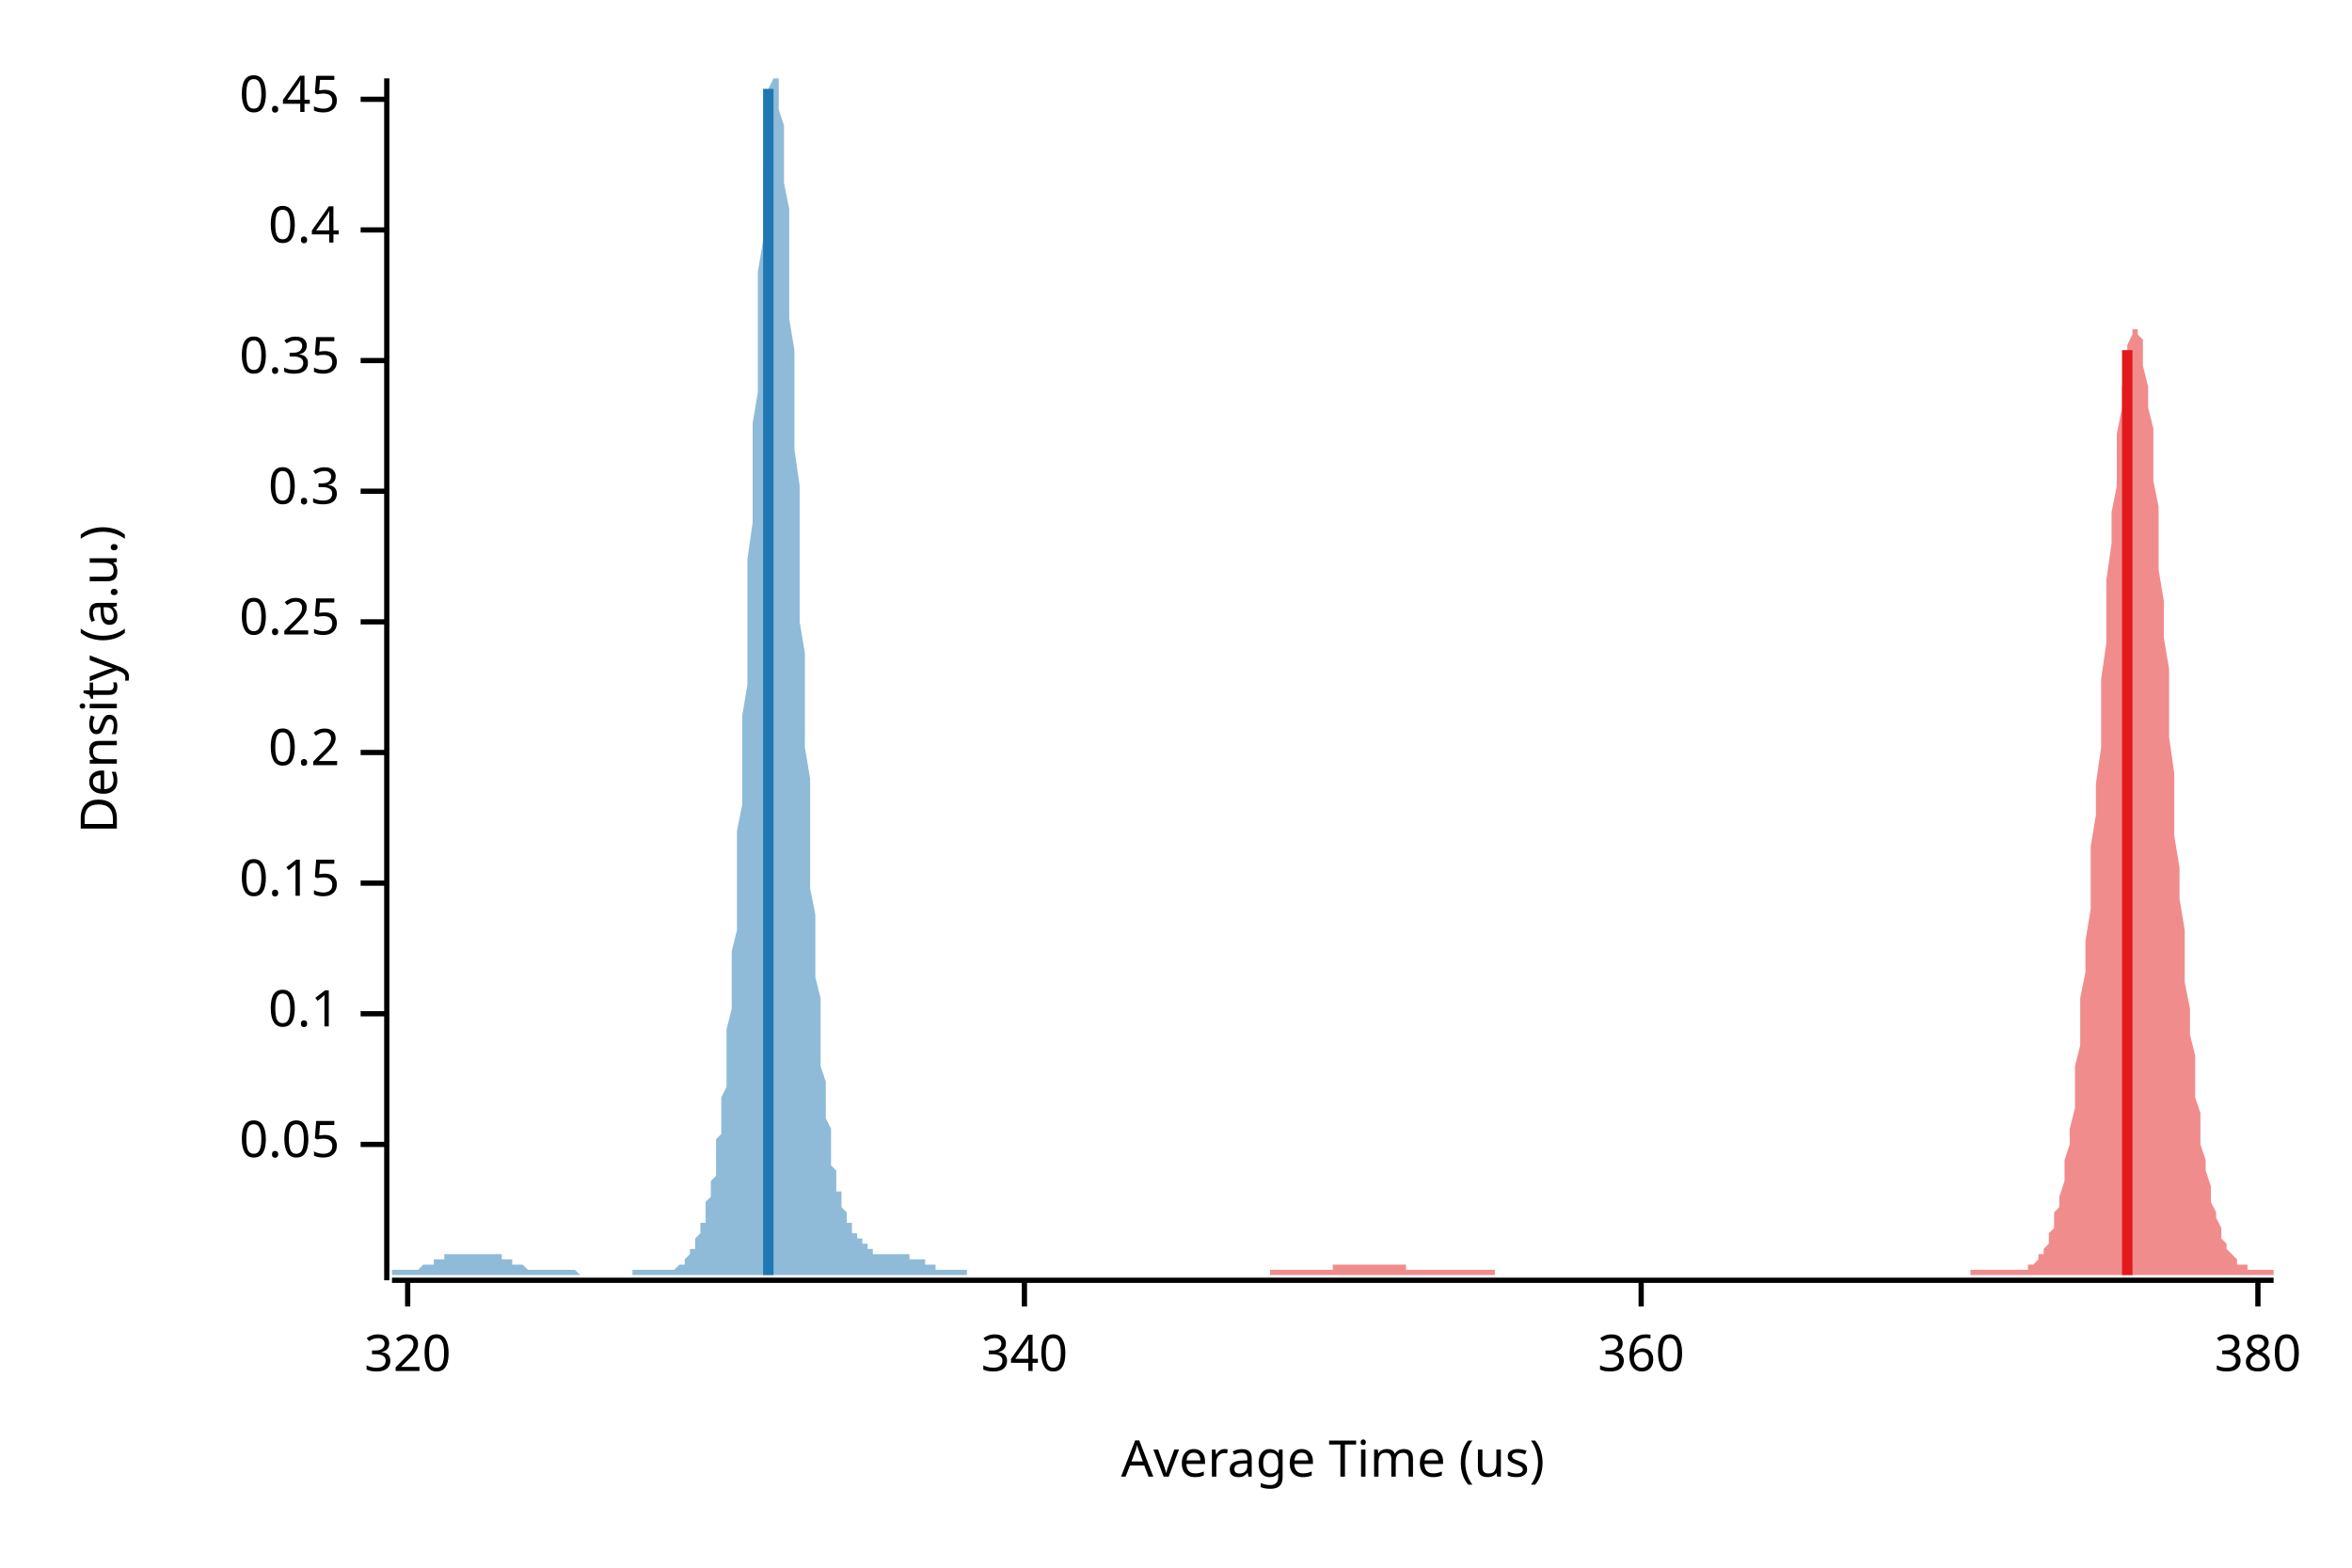
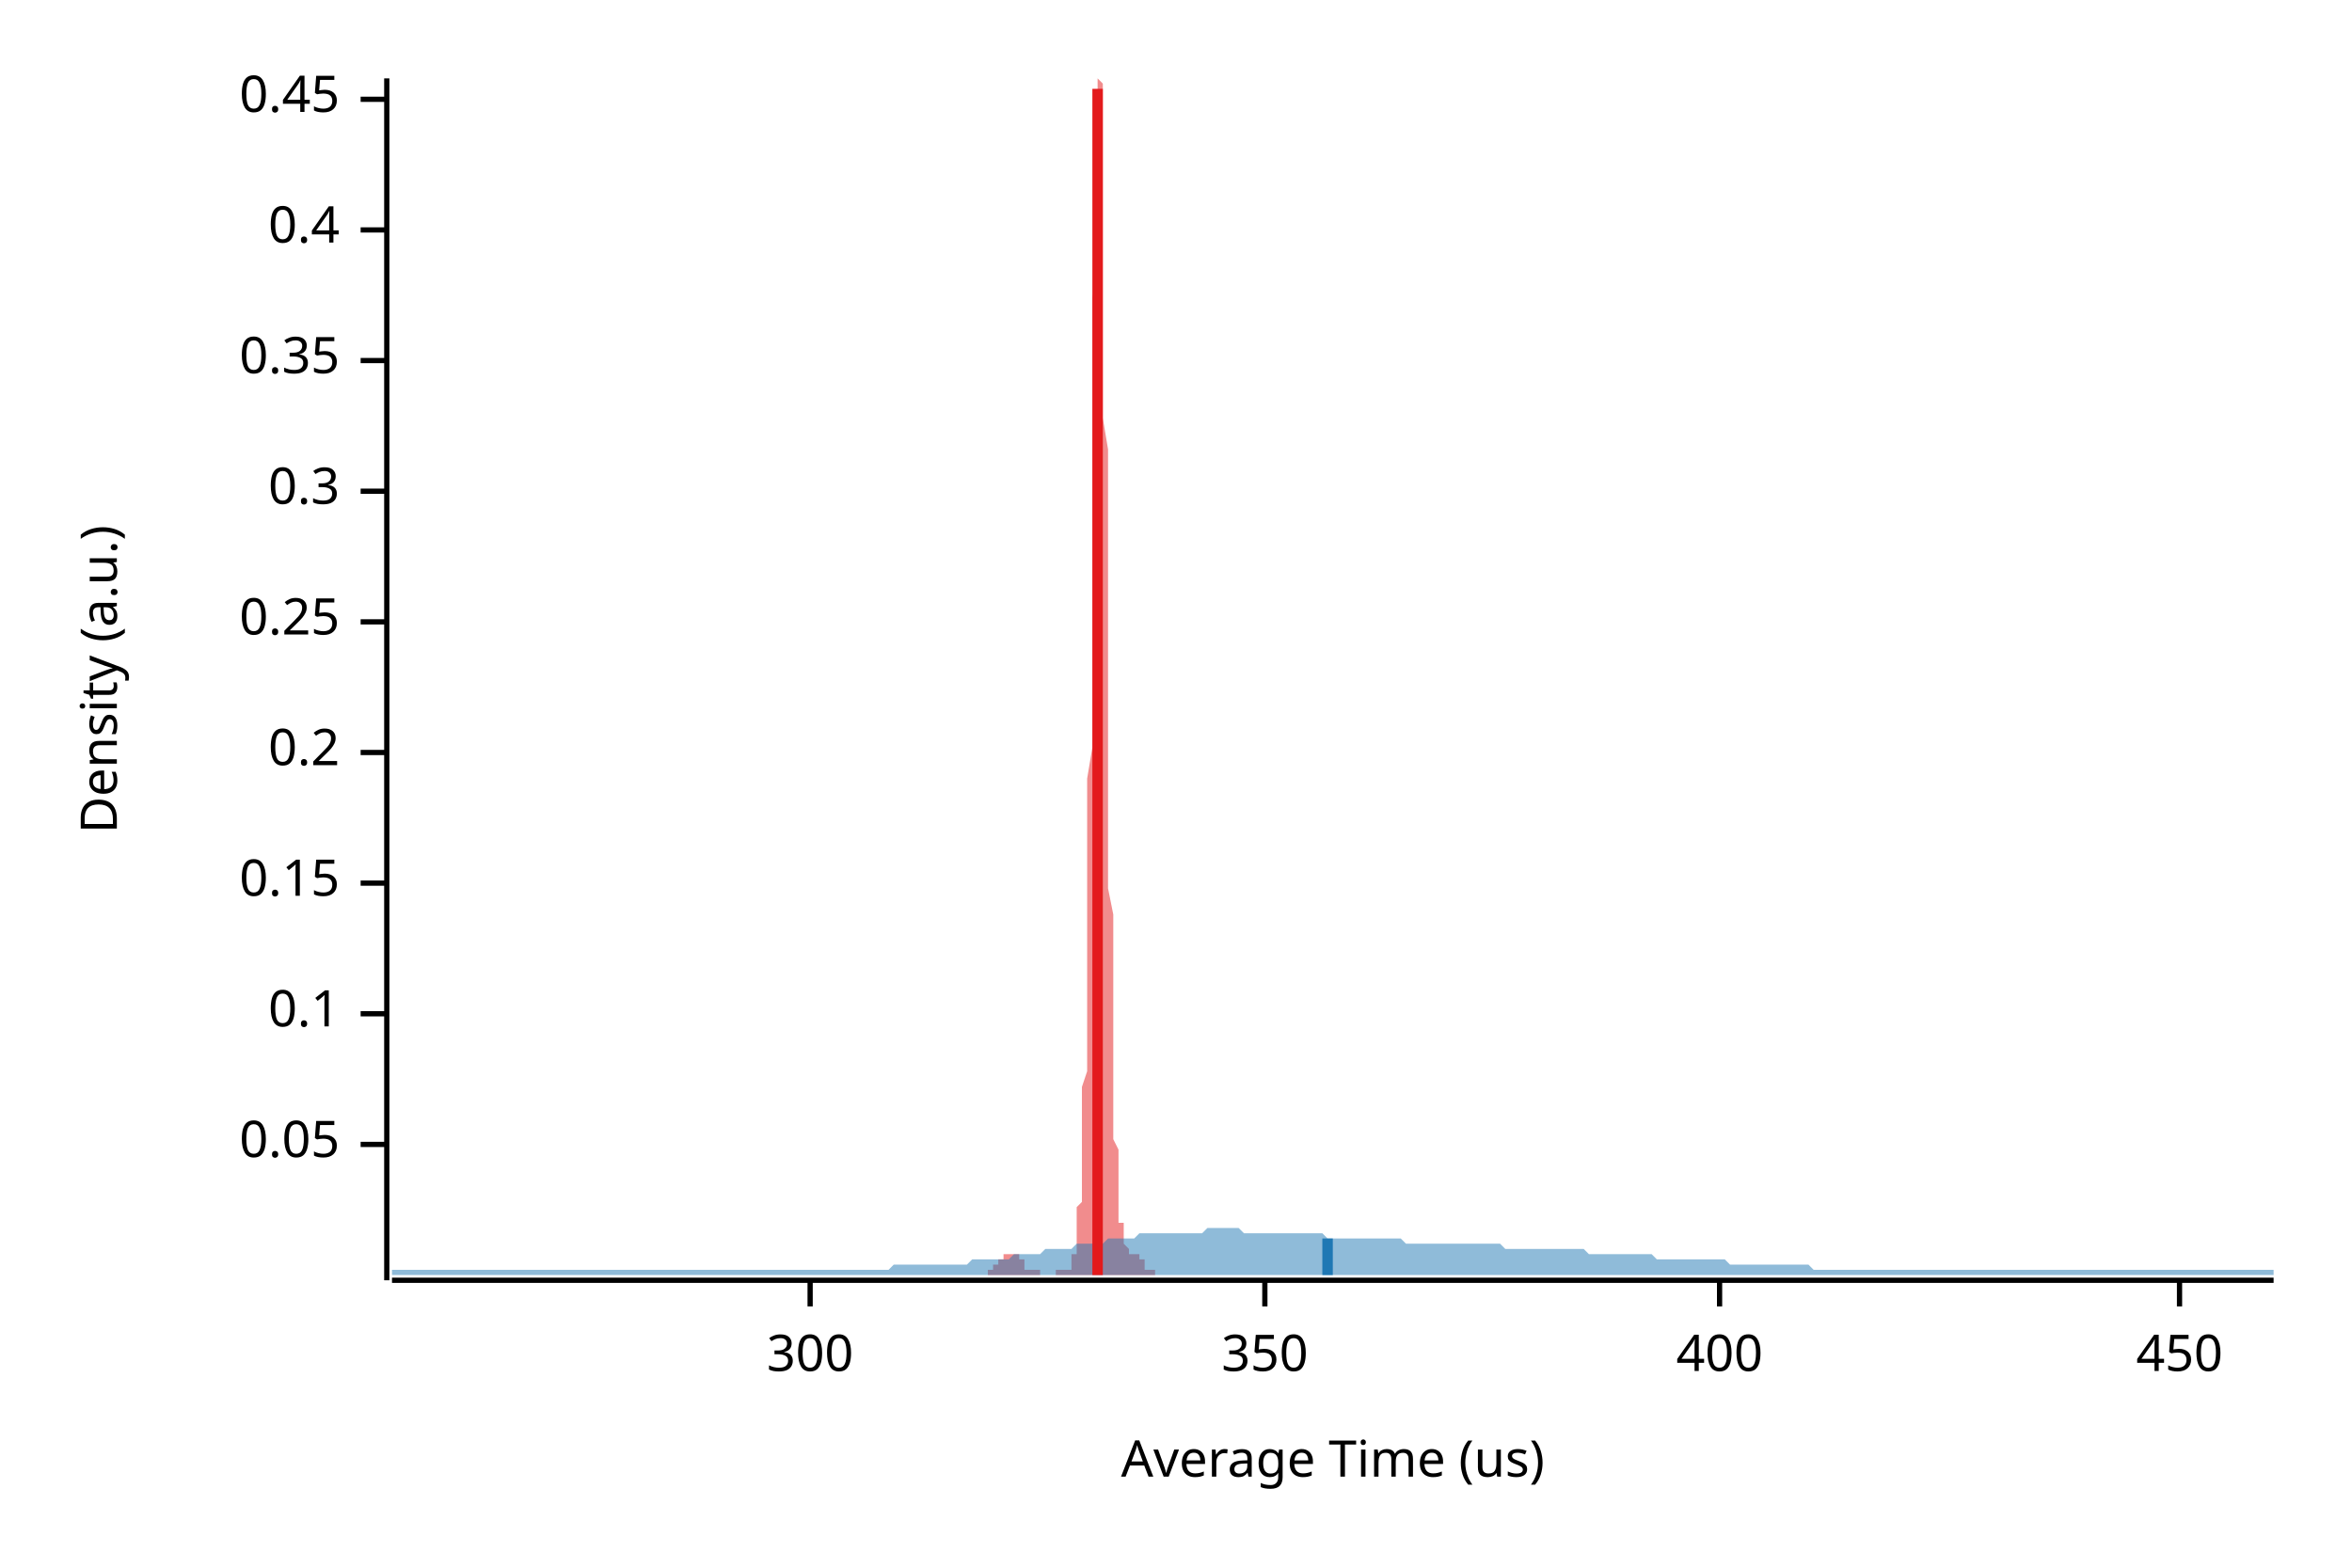
<svg xmlns="http://www.w3.org/2000/svg" width="450" height="300" viewBox="0 0 450 300">
  <text x="15" y="130" dy="0.76em" text-anchor="middle" font-family="sans-serif" font-size="9.677" opacity="1" fill="#000000" transform="rotate(270, 15, 130)">
Density (a.u.)
</text>
  <text x="255" y="285" dy="-0.5ex" text-anchor="middle" font-family="sans-serif" font-size="9.677" opacity="1" fill="#000000">
Average Time (us)
</text>
  <polyline fill="none" opacity="1" stroke="#000000" stroke-width="1" points="74,15 74,245 " />
  <text x="65" y="219" dy="0.5ex" text-anchor="end" font-family="sans-serif" font-size="9.677" opacity="1" fill="#000000">
0.05
</text>
  <polyline fill="none" opacity="1" stroke="#000000" stroke-width="1" points="69,219 74,219 " />
  <text x="65" y="194" dy="0.5ex" text-anchor="end" font-family="sans-serif" font-size="9.677" opacity="1" fill="#000000">
0.1
</text>
  <polyline fill="none" opacity="1" stroke="#000000" stroke-width="1" points="69,194 74,194 " />
  <text x="65" y="169" dy="0.5ex" text-anchor="end" font-family="sans-serif" font-size="9.677" opacity="1" fill="#000000">
0.15
</text>
  <polyline fill="none" opacity="1" stroke="#000000" stroke-width="1" points="69,169 74,169 " />
  <text x="65" y="144" dy="0.5ex" text-anchor="end" font-family="sans-serif" font-size="9.677" opacity="1" fill="#000000">
0.2
</text>
  <polyline fill="none" opacity="1" stroke="#000000" stroke-width="1" points="69,144 74,144 " />
  <text x="65" y="119" dy="0.5ex" text-anchor="end" font-family="sans-serif" font-size="9.677" opacity="1" fill="#000000">
0.25
</text>
  <polyline fill="none" opacity="1" stroke="#000000" stroke-width="1" points="69,119 74,119 " />
  <text x="65" y="94" dy="0.5ex" text-anchor="end" font-family="sans-serif" font-size="9.677" opacity="1" fill="#000000">
0.3
</text>
  <polyline fill="none" opacity="1" stroke="#000000" stroke-width="1" points="69,94 74,94 " />
  <text x="65" y="69" dy="0.5ex" text-anchor="end" font-family="sans-serif" font-size="9.677" opacity="1" fill="#000000">
0.35
</text>
  <polyline fill="none" opacity="1" stroke="#000000" stroke-width="1" points="69,69 74,69 " />
  <text x="65" y="44" dy="0.5ex" text-anchor="end" font-family="sans-serif" font-size="9.677" opacity="1" fill="#000000">
0.4
</text>
  <polyline fill="none" opacity="1" stroke="#000000" stroke-width="1" points="69,44 74,44 " />
  <text x="65" y="19" dy="0.5ex" text-anchor="end" font-family="sans-serif" font-size="9.677" opacity="1" fill="#000000">
0.45
</text>
  <polyline fill="none" opacity="1" stroke="#000000" stroke-width="1" points="69,19 74,19 " />
  <polyline fill="none" opacity="1" stroke="#000000" stroke-width="1" points="75,245 435,245 " />
-   <text x="78" y="255" dy="0.76em" text-anchor="middle" font-family="sans-serif" font-size="9.677" opacity="1" fill="#000000">
- 320
+   <text x="155" y="255" dy="0.76em" text-anchor="middle" font-family="sans-serif" font-size="9.677" opacity="1" fill="#000000">
+ 300
</text>
-   <polyline fill="none" opacity="1" stroke="#000000" stroke-width="1" points="78,245 78,250 " />
-   <text x="196" y="255" dy="0.76em" text-anchor="middle" font-family="sans-serif" font-size="9.677" opacity="1" fill="#000000">
- 340
+   <polyline fill="none" opacity="1" stroke="#000000" stroke-width="1" points="155,245 155,250 " />
+   <text x="242" y="255" dy="0.76em" text-anchor="middle" font-family="sans-serif" font-size="9.677" opacity="1" fill="#000000">
+ 350
</text>
-   <polyline fill="none" opacity="1" stroke="#000000" stroke-width="1" points="196,245 196,250 " />
-   <text x="314" y="255" dy="0.76em" text-anchor="middle" font-family="sans-serif" font-size="9.677" opacity="1" fill="#000000">
- 360
+   <polyline fill="none" opacity="1" stroke="#000000" stroke-width="1" points="242,245 242,250 " />
+   <text x="329" y="255" dy="0.76em" text-anchor="middle" font-family="sans-serif" font-size="9.677" opacity="1" fill="#000000">
+ 400
</text>
-   <polyline fill="none" opacity="1" stroke="#000000" stroke-width="1" points="314,245 314,250 " />
-   <text x="432" y="255" dy="0.76em" text-anchor="middle" font-family="sans-serif" font-size="9.677" opacity="1" fill="#000000">
- 380
+   <polyline fill="none" opacity="1" stroke="#000000" stroke-width="1" points="329,245 329,250 " />
+   <text x="417" y="255" dy="0.76em" text-anchor="middle" font-family="sans-serif" font-size="9.677" opacity="1" fill="#000000">
+ 450
</text>
-   <polyline fill="none" opacity="1" stroke="#000000" stroke-width="1" points="432,245 432,250 " />
-   <polygon opacity="0.5" fill="#E31A1C" points="243,243 244,243 244,243 244,243 245,243 245,243 246,243 246,243 246,243 247,243 247,243 247,243 248,243 248,243 249,243 249,243 249,243 250,243 250,243 251,243 251,243 251,243 252,243 252,243 252,243 253,243 253,243 254,243 254,243 254,243 255,243 255,242 255,242 256,242 256,242 257,242 257,242 257,242 258,242 258,242 259,242 259,242 259,242 260,242 260,242 260,242 261,242 261,242 262,242 262,242 262,242 263,242 263,242 264,242 264,242 264,242 265,242 265,242 265,242 266,242 266,242 267,242 267,242 267,242 268,242 268,242 269,242 269,243 269,243 270,243 270,243 270,243 271,243 271,243 272,243 272,243 272,243 273,243 273,243 274,243 274,243 274,243 275,243 275,243 275,243 276,243 276,243 277,243 277,243 277,243 278,243 278,243 278,243 279,243 279,243 280,243 280,243 280,243 281,243 281,243 282,243 282,243 282,243 283,243 283,243 283,243 284,243 284,243 285,243 285,243 285,243 286,243 286,244 287,244 287,244 287,244 288,244 288,244 288,244 289,244 289,244 290,244 290,244 290,244 291,244 291,244 292,244 292,244 292,244 293,244 293,244 293,244 294,244 294,244 295,244 295,244 295,244 296,244 296,244 297,244 297,244 297,244 298,244 298,244 298,244 299,244 299,244 300,244 300,244 300,244 301,244 301,244 301,244 302,244 302,244 303,244 303,244 303,244 304,244 304,244 305,244 305,244 305,244 306,244 306,244 306,244 307,244 307,244 308,244 308,244 308,244 309,244 309,244 310,244 310,244 310,244 311,244 311,244 311,244 312,244 312,244 313,244 313,244 313,244 314,244 314,244 315,244 315,244 315,244 316,244 316,244 316,244 317,244 317,244 318,244 318,244 318,244 319,244 319,244 320,244 320,244 320,244 321,244 321,244 321,244 322,244 322,244 323,244 323,244 323,244 324,244 324,244 324,244 325,244 325,244 326,244 326,244 326,244 327,244 327,244 328,244 328,244 328,244 329,244 329,244 329,244 330,244 330,244 331,244 331,244 331,244 332,244 332,244 333,244 333,244 333,244 334,244 334,244 334,244 335,244 335,244 336,244 336,244 336,244 337,244 337,244 338,244 338,244 338,244 339,244 339,244 339,244 340,244 340,244 341,244 341,244 341,244 342,244 342,244 343,244 343,244 343,244 344,244 344,244 344,244 345,244 345,244 346,244 346,244 346,244 347,244 347,244 347,244 348,244 348,244 349,244 349,244 349,244 350,244 350,244 351,244 351,244 351,244 352,244 352,244 352,244 353,244 353,244 354,244 354,244 354,244 355,244 355,244 356,244 356,244 356,244 357,244 357,244 357,244 358,244 358,244 359,244 359,244 359,244 360,244 360,244 361,244 361,244 361,244 362,244 362,244 362,244 363,244 363,244 364,244 364,244 364,244 365,244 365,244 366,244 366,244 366,244 367,244 367,244 367,244 368,244 368,244 369,244 369,244 369,244 370,244 370,244 370,244 371,244 371,244 372,244 372,244 372,244 373,244 373,244 374,244 374,244 374,244 375,244 375,244 375,244 376,244 376,244 377,244 377,244 377,243 378,243 378,243 379,243 379,243 379,243 380,243 380,243 380,243 381,243 381,243 382,243 382,243 382,243 383,243 383,243 384,243 384,243 384,243 385,243 385,243 385,243 386,243 386,243 387,243 387,243 387,243 388,243 388,242 389,242 389,242 389,242 390,241 390,241 390,240 391,240 391,239 392,238 392,237 392,236 393,235 393,234 393,232 394,231 394,229 395,226 395,224 395,222 396,219 396,216 397,212 397,208 397,204 398,200 398,196 398,191 399,186 399,180 400,174 400,169 400,162 401,156 401,150 402,143 402,137 402,130 403,123 403,117 403,111 404,104 404,98 405,93 405,87 405,83 406,78 406,74 407,71 407,68 407,66 408,64 408,63 408,63 409,63 409,64 410,65 410,68 410,70 411,74 411,78 412,82 412,87 412,92 413,97 413,103 413,109 414,115 414,122 415,128 415,135 415,141 416,148 416,154 416,160 417,166 417,172 418,178 418,183 418,188 419,193 419,198 420,202 420,206 420,210 421,213 421,216 421,219 422,222 422,224 423,227 423,229 423,230 424,232 424,233 425,235 425,236 425,237 426,238 426,239 426,239 427,240 427,240 428,241 428,241 428,242 429,242 429,242 430,242 430,243 430,243 431,243 431,243 431,243 432,243 432,243 433,243 433,243 433,243 434,243 434,243 435,243 435,244 243,244 " />
-   <polygon opacity="0.5" fill="#1F78B4" points="75,243 75,243 75,243 75,243 75,243 76,243 76,243 76,243 76,243 76,243 77,243 77,243 77,243 77,243 78,243 78,243 78,243 78,243 78,243 79,243 79,243 79,243 79,243 80,243 80,243 80,243 80,243 80,243 81,242 81,242 81,242 81,242 82,242 82,242 82,242 82,242 82,242 83,242 83,241 83,241 83,241 84,241 84,241 84,241 84,241 84,241 85,241 85,241 85,241 85,240 86,240 86,240 86,240 86,240 86,240 87,240 87,240 87,240 87,240 88,240 88,240 88,240 88,240 88,240 89,240 89,240 89,240 89,240 90,240 90,240 90,240 90,240 90,240 91,240 91,240 91,240 91,240 92,240 92,240 92,240 92,240 92,240 93,240 93,240 93,240 93,240 94,240 94,240 94,240 94,240 94,240 95,240 95,240 95,240 95,240 96,240 96,240 96,241 96,241 96,241 97,241 97,241 97,241 97,241 98,241 98,241 98,241 98,241 98,242 99,242 99,242 99,242 99,242 100,242 100,242 100,242 100,242 100,242 101,243 101,243 101,243 101,243 102,243 102,243 102,243 102,243 102,243 103,243 103,243 103,243 103,243 104,243 104,243 104,243 104,243 104,243 105,243 105,243 105,243 105,243 106,243 106,243 106,243 106,243 106,243 107,243 107,243 107,243 107,243 108,243 108,243 108,243 108,243 108,243 109,243 109,243 109,243 109,243 110,243 110,243 110,243 110,243 110,243 111,244 111,244 111,244 111,244 112,244 112,244 112,244 112,244 112,244 113,244 113,244 113,244 113,244 114,244 114,244 114,244 114,244 114,244 115,244 115,244 115,244 115,244 116,244 116,244 116,244 116,244 116,244 117,244 117,244 117,244 117,244 118,244 118,244 118,244 118,244 118,244 119,244 119,244 119,244 119,244 120,244 120,244 120,244 120,244 120,244 121,244 121,244 121,243 121,243 122,243 122,243 122,243 122,243 122,243 123,243 123,243 123,243 123,243 124,243 124,243 124,243 124,243 124,243 125,243 125,243 125,243 125,243 126,243 126,243 126,243 126,243 126,243 127,243 127,243 127,243 127,243 128,243 128,243 128,243 128,243 128,243 129,243 129,243 129,243 129,243 130,242 130,242 130,242 130,242 130,242 131,242 131,241 131,241 131,241 131,241 132,240 132,240 132,240 132,239 133,239 133,238 133,238 133,237 133,237 134,236 134,236 134,235 134,234 135,234 135,233 135,232 135,231 135,230 136,229 136,228 136,227 136,226 137,225 137,223 137,222 137,220 137,218 138,217 138,215 138,213 138,210 139,208 139,205 139,203 139,200 139,197 140,193 140,190 140,186 140,182 141,178 141,174 141,169 141,164 141,159 142,154 142,149 142,143 142,137 143,131 143,125 143,119 143,113 143,107 144,100 144,94 144,88 144,81 145,75 145,69 145,63 145,57 145,52 146,46 146,41 146,37 146,32 147,28 147,25 147,22 147,19 147,17 148,15 148,15 148,15 148,15 149,15 149,15 149,16 149,18 149,21 150,24 150,27 150,31 150,35 151,40 151,45 151,50 151,56 151,61 152,67 152,74 152,80 152,86 153,93 153,99 153,106 153,112 153,119 154,125 154,131 154,137 154,143 155,149 155,154 155,160 155,165 155,170 156,175 156,179 156,183 156,187 157,191 157,195 157,198 157,201 157,204 158,207 158,210 158,212 158,214 159,216 159,218 159,220 159,221 159,223 160,224 160,225 160,226 160,228 161,228 161,229 161,230 161,231 161,231 162,232 162,233 162,233 162,234 163,234 163,235 163,235 163,235 163,236 164,236 164,236 164,237 164,237 165,237 165,237 165,238 165,238 165,238 166,238 166,239 166,239 166,239 167,239 167,239 167,239 167,240 167,240 168,240 168,240 168,240 168,240 169,240 169,240 169,240 169,240 169,240 170,240 170,240 170,240 170,240 171,240 171,240 171,240 171,240 171,240 172,240 172,240 172,240 172,240 173,240 173,240 173,240 173,240 173,240 174,240 174,240 174,240 174,241 175,241 175,241 175,241 175,241 175,241 176,241 176,241 176,241 176,241 177,241 177,241 177,242 177,242 177,242 178,242 178,242 178,242 178,242 179,242 179,242 179,242 179,243 179,243 180,243 180,243 180,243 180,243 181,243 181,243 181,243 181,243 181,243 182,243 182,243 182,243 182,243 183,243 183,243 183,243 183,243 183,243 184,243 184,243 184,243 184,243 185,243 185,243 185,243 185,243 185,244 75,244 " />
-   <polyline fill="none" opacity="1" stroke="#E31A1C" stroke-width="2" points="407,244 407,67 " />
-   <polyline fill="none" opacity="1" stroke="#1F78B4" stroke-width="2" points="147,244 147,17 " />
+   <polyline fill="none" opacity="1" stroke="#000000" stroke-width="1" points="417,245 417,250 " />
+   <polygon opacity="0.5" fill="#E31A1C" points="189,243 189,243 189,243 189,243 189,243 189,243 189,243 189,243 189,243 189,243 189,243 189,243 189,243 189,243 189,243 190,243 190,243 190,243 190,243 190,243 190,243 190,243 190,243 190,243 190,243 190,243 190,243 190,243 190,242 190,242 190,242 191,242 191,242 191,242 191,242 191,242 191,242 191,242 191,241 191,241 191,241 191,241 191,241 191,241 191,241 191,241 192,241 192,241 192,241 192,240 192,240 192,240 192,240 192,240 192,240 192,240 192,240 192,240 192,240 192,240 192,240 193,240 193,240 193,240 193,240 193,240 193,240 193,240 193,240 193,240 193,240 193,240 193,240 193,240 193,240 193,240 194,240 194,240 194,240 194,240 194,240 194,240 194,240 194,240 194,240 194,240 194,240 194,240 194,240 194,240 194,240 194,240 195,240 195,240 195,240 195,240 195,240 195,241 195,241 195,241 195,241 195,241 195,241 195,241 195,241 195,241 195,241 196,241 196,242 196,242 196,242 196,242 196,242 196,242 196,242 196,242 196,242 196,242 196,243 196,243 196,243 196,243 197,243 197,243 197,243 197,243 197,243 197,243 197,243 197,243 197,243 197,243 197,243 197,243 197,243 197,243 197,243 198,243 198,243 198,243 198,243 198,243 198,243 198,243 198,243 198,243 198,243 198,243 198,243 198,243 198,243 198,243 198,243 199,243 199,243 199,243 199,243 199,243 199,243 199,243 199,243 199,243 199,243 199,244 199,244 199,244 199,244 199,244 200,244 200,244 200,244 200,244 200,244 200,244 200,244 200,244 200,244 200,244 200,244 200,244 200,244 200,244 200,244 201,244 201,244 201,244 201,244 201,244 201,244 201,244 201,244 201,244 201,244 201,244 201,244 201,244 201,244 201,244 202,244 202,244 202,244 202,244 202,244 202,244 202,244 202,244 202,244 202,244 202,244 202,244 202,243 202,243 202,243 202,243 203,243 203,243 203,243 203,243 203,243 203,243 203,243 203,243 203,243 203,243 203,243 203,243 203,243 203,243 203,243 204,243 204,243 204,243 204,243 204,243 204,243 204,243 204,243 204,243 204,243 204,243 204,243 204,243 204,243 204,243 205,243 205,243 205,243 205,243 205,242 205,242 205,242 205,242 205,242 205,242 205,241 205,241 205,241 205,241 205,240 206,240 206,240 206,239 206,239 206,238 206,238 206,237 206,237 206,236 206,236 206,235 206,234 206,234 206,233 206,232 206,231 207,230 207,229 207,228 207,227 207,226 207,225 207,223 207,222 207,220 207,218 207,217 207,215 207,213 207,210 207,208 208,205 208,203 208,200 208,197 208,193 208,190 208,186 208,182 208,178 208,174 208,169 208,164 208,159 208,154 208,149 209,143 209,137 209,131 209,125 209,119 209,113 209,107 209,100 209,94 209,88 209,81 209,75 209,69 209,63 209,57 210,52 210,46 210,41 210,37 210,32 210,28 210,25 210,22 210,19 210,17 210,15 210,15 210,15 210,15 210,15 210,15 211,16 211,18 211,21 211,24 211,27 211,31 211,35 211,40 211,45 211,50 211,56 211,61 211,67 211,74 211,80 212,86 212,93 212,99 212,106 212,112 212,119 212,125 212,131 212,137 212,143 212,149 212,154 212,160 212,165 212,170 213,175 213,179 213,183 213,187 213,191 213,195 213,198 213,201 213,204 213,207 213,210 213,212 213,214 213,216 213,218 214,220 214,221 214,223 214,224 214,225 214,226 214,228 214,228 214,229 214,230 214,231 214,231 214,232 214,233 214,233 214,234 215,234 215,235 215,235 215,235 215,236 215,236 215,236 215,237 215,237 215,237 215,237 215,238 215,238 215,238 215,238 216,239 216,239 216,239 216,239 216,239 216,239 216,240 216,240 216,240 216,240 216,240 216,240 216,240 216,240 216,240 217,240 217,240 217,240 217,240 217,240 217,240 217,240 217,240 217,240 217,240 217,240 217,240 217,240 217,240 217,240 218,240 218,240 218,240 218,240 218,240 218,240 218,240 218,240 218,241 218,241 218,241 218,241 218,241 218,241 218,241 219,241 219,241 219,241 219,241 219,241 219,242 219,242 219,242 219,242 219,242 219,242 219,242 219,242 219,242 219,242 219,243 220,243 220,243 220,243 220,243 220,243 220,243 220,243 220,243 220,243 220,243 220,243 220,243 220,243 220,243 220,243 221,243 221,243 221,243 221,243 221,243 221,243 221,243 221,243 221,243 221,243 221,243 221,243 221,244 189,244 " />
+   <polygon opacity="0.5" fill="#1F78B4" points="75,243 75,243 76,243 77,243 77,243 78,243 79,243 80,243 80,243 81,243 82,243 82,243 83,243 84,243 85,243 85,243 86,243 87,243 87,243 88,243 89,243 90,243 90,243 91,243 92,243 93,243 93,243 94,243 95,243 95,243 96,243 97,243 98,243 98,243 99,243 100,243 100,243 101,243 102,243 103,243 103,243 104,243 105,243 106,243 106,243 107,243 108,243 108,243 109,243 110,243 111,243 111,243 112,243 113,243 113,243 114,243 115,243 116,243 116,243 117,243 118,243 119,243 119,243 120,243 121,243 121,243 122,243 123,243 124,243 124,243 125,243 126,243 126,243 127,243 128,243 129,243 129,243 130,243 131,243 131,243 132,243 133,243 134,243 134,243 135,243 136,243 137,243 137,243 138,243 139,243 139,243 140,243 141,243 142,243 142,243 143,243 144,243 144,243 145,243 146,243 147,243 147,243 148,243 149,243 150,243 150,243 151,243 152,243 152,243 153,243 154,243 155,243 155,243 156,243 157,243 157,243 158,243 159,243 160,243 160,243 161,243 162,243 163,243 163,243 164,243 165,243 165,243 166,243 167,243 168,243 168,243 169,243 170,243 170,243 171,242 172,242 173,242 173,242 174,242 175,242 176,242 176,242 177,242 178,242 178,242 179,242 180,242 181,242 181,242 182,242 183,242 183,242 184,242 185,242 186,241 186,241 187,241 188,241 188,241 189,241 190,241 191,241 191,241 192,241 193,241 194,240 194,240 195,240 196,240 196,240 197,240 198,240 199,240 199,240 200,239 201,239 201,239 202,239 203,239 204,239 204,239 205,239 206,238 207,238 207,238 208,238 209,238 209,238 210,238 211,238 212,237 212,237 213,237 214,237 214,237 215,237 216,237 217,237 217,237 218,236 219,236 220,236 220,236 221,236 222,236 222,236 223,236 224,236 225,236 225,236 226,236 227,236 227,236 228,236 229,236 230,236 230,236 231,235 232,235 232,235 233,235 234,235 235,235 235,235 236,235 237,235 238,236 238,236 239,236 240,236 240,236 241,236 242,236 243,236 243,236 244,236 245,236 245,236 246,236 247,236 248,236 248,236 249,236 250,236 251,236 251,236 252,236 253,236 253,236 254,237 255,237 256,237 256,237 257,237 258,237 258,237 259,237 260,237 261,237 261,237 262,237 263,237 264,237 264,237 265,237 266,237 266,237 267,237 268,237 269,238 269,238 270,238 271,238 271,238 272,238 273,238 274,238 274,238 275,238 276,238 277,238 277,238 278,238 279,238 279,238 280,238 281,238 282,238 282,238 283,238 284,238 284,238 285,238 286,238 287,238 287,238 288,239 289,239 289,239 290,239 291,239 292,239 292,239 293,239 294,239 295,239 295,239 296,239 297,239 297,239 298,239 299,239 300,239 300,239 301,239 302,239 302,239 303,239 304,240 305,240 305,240 306,240 307,240 308,240 308,240 309,240 310,240 310,240 311,240 312,240 313,240 313,240 314,240 315,240 315,240 316,240 317,241 318,241 318,241 319,241 320,241 321,241 321,241 322,241 323,241 323,241 324,241 325,241 326,241 326,241 327,241 328,241 328,241 329,241 330,241 331,242 331,242 332,242 333,242 333,242 334,242 335,242 336,242 336,242 337,242 338,242 339,242 339,242 340,242 341,242 341,242 342,242 343,242 344,242 344,242 345,242 346,242 346,242 347,243 348,243 349,243 349,243 350,243 351,243 352,243 352,243 353,243 354,243 354,243 355,243 356,243 357,243 357,243 358,243 359,243 359,243 360,243 361,243 362,243 362,243 363,243 364,243 365,243 365,243 366,243 367,243 367,243 368,243 369,243 370,243 370,243 371,243 372,243 372,243 373,243 374,243 375,243 375,243 376,243 377,243 378,243 378,243 379,243 380,243 380,243 381,243 382,243 383,243 383,243 384,243 385,243 385,243 386,243 387,243 388,243 388,243 389,243 390,243 390,243 391,243 392,243 393,243 393,243 394,243 395,243 396,243 396,243 397,243 398,243 398,243 399,243 400,243 401,243 401,243 402,243 403,243 403,243 404,243 405,243 406,243 406,243 407,243 408,243 409,243 409,243 410,243 411,243 411,243 412,243 413,243 414,243 414,243 415,243 416,243 416,243 417,243 418,243 419,243 419,243 420,243 421,243 422,243 422,243 423,243 424,243 424,243 425,243 426,243 427,243 427,243 428,243 429,243 429,243 430,243 431,243 432,243 432,243 433,243 434,243 435,243 435,244 75,244 " />
+   <polyline fill="none" opacity="1" stroke="#E31A1C" stroke-width="2" points="210,244 210,17 " />
+   <polyline fill="none" opacity="1" stroke="#1F78B4" stroke-width="2" points="254,244 254,237 " />
</svg>
